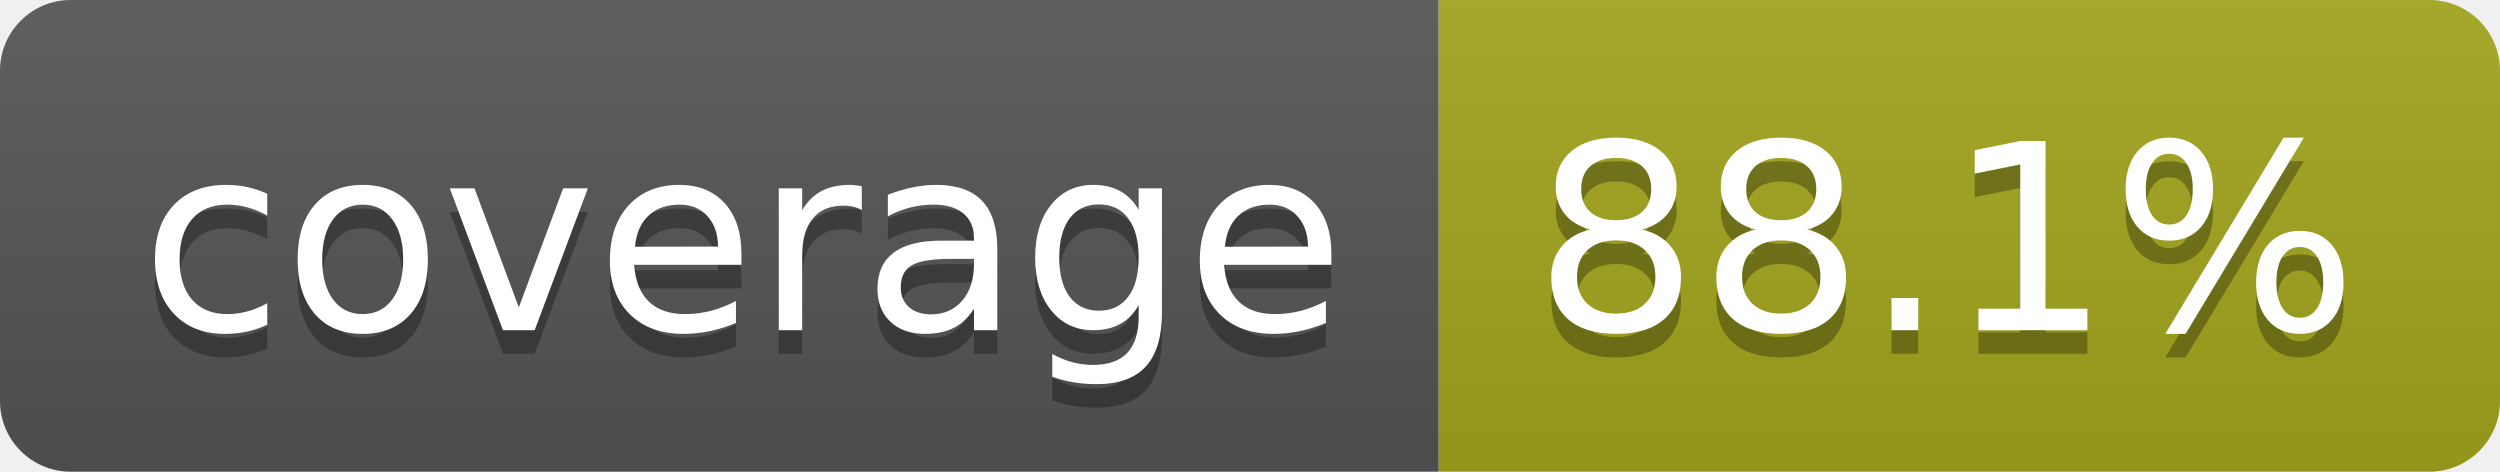
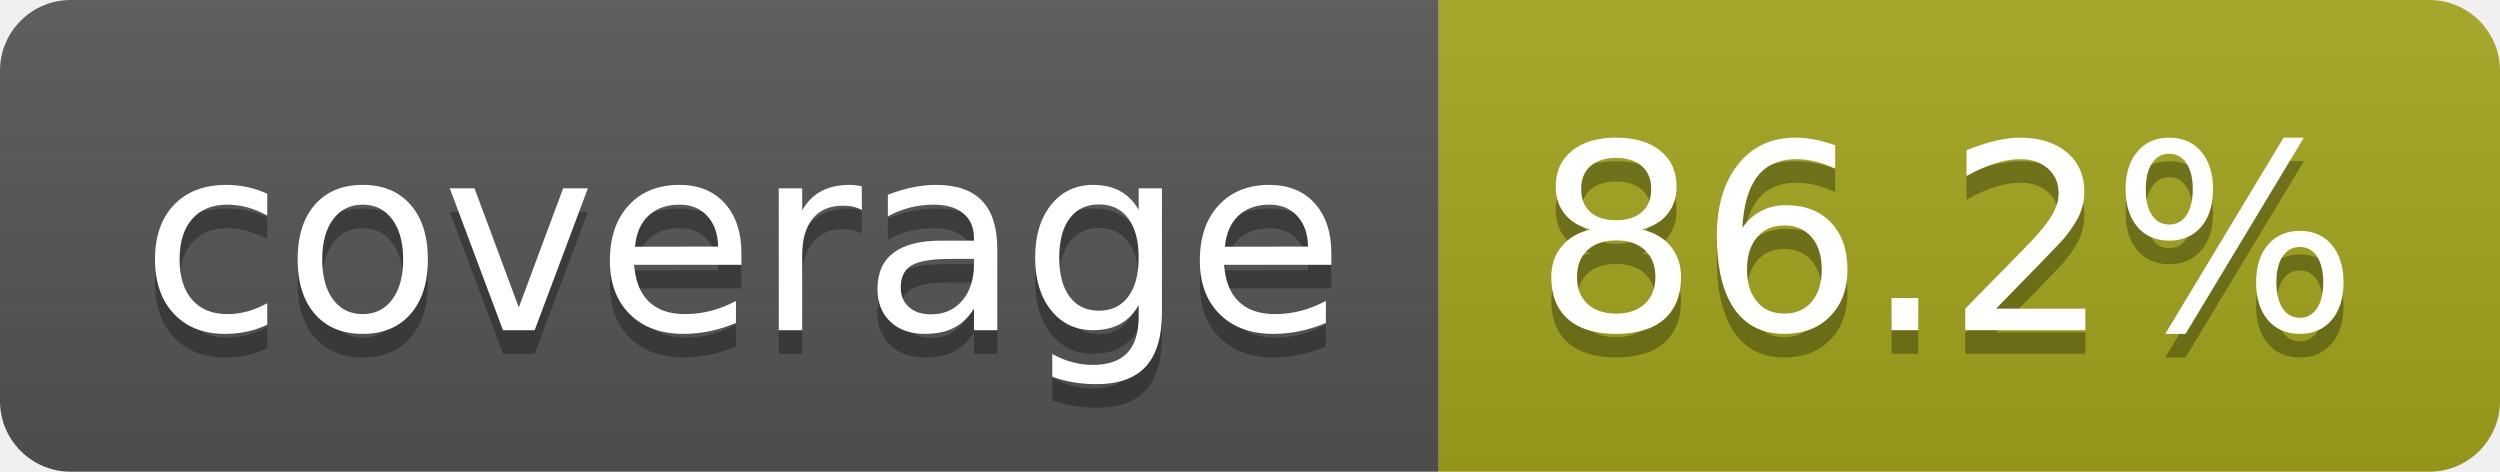
- <svg xmlns="http://www.w3.org/2000/svg" width="106" height="20" role="img" aria-label="coverage: 88.1%">
+ <svg xmlns="http://www.w3.org/2000/svg" width="106" height="20" role="img" aria-label="coverage: 86.2%">
  <linearGradient id="s" x2="0" y2="100%">
    <stop offset="0" stop-color="#bbb" stop-opacity=".1" />
    <stop offset="1" stop-opacity=".1" />
  </linearGradient>
  <clipPath id="r">
    <rect width="106" height="20" rx="3" fill="#fff" />
  </clipPath>
  <g clip-path="url(#r)">
    <rect width="61" height="20" fill="#555" />
    <rect x="61" width="45" height="20" fill="#a4a61d" />
    <rect width="106" height="20" fill="url(#s)" />
  </g>
  <g fill="#fff" text-anchor="middle" font-family="Verdana,Geneva,DejaVu Sans,sans-serif" text-rendering="geometricPrecision" font-size="110">
    <text aria-hidden="true" x="315" y="150" fill="#010101" fill-opacity=".3" transform="scale(.1)" textLength="510">coverage</text>
    <text x="315" y="140" transform="scale(.1)" fill="#fff" textLength="510">coverage</text>
-     <text aria-hidden="true" x="825" y="150" fill="#010101" fill-opacity=".3" transform="scale(.1)" textLength="350">88.1%</text>
-     <text x="825" y="140" transform="scale(.1)" fill="#fff" textLength="350">88.1%</text>
+     <text aria-hidden="true" x="825" y="150" fill="#010101" fill-opacity=".3" transform="scale(.1)" textLength="350">86.2%</text>
+     <text x="825" y="140" transform="scale(.1)" fill="#fff" textLength="350">86.2%</text>
  </g>
</svg>
